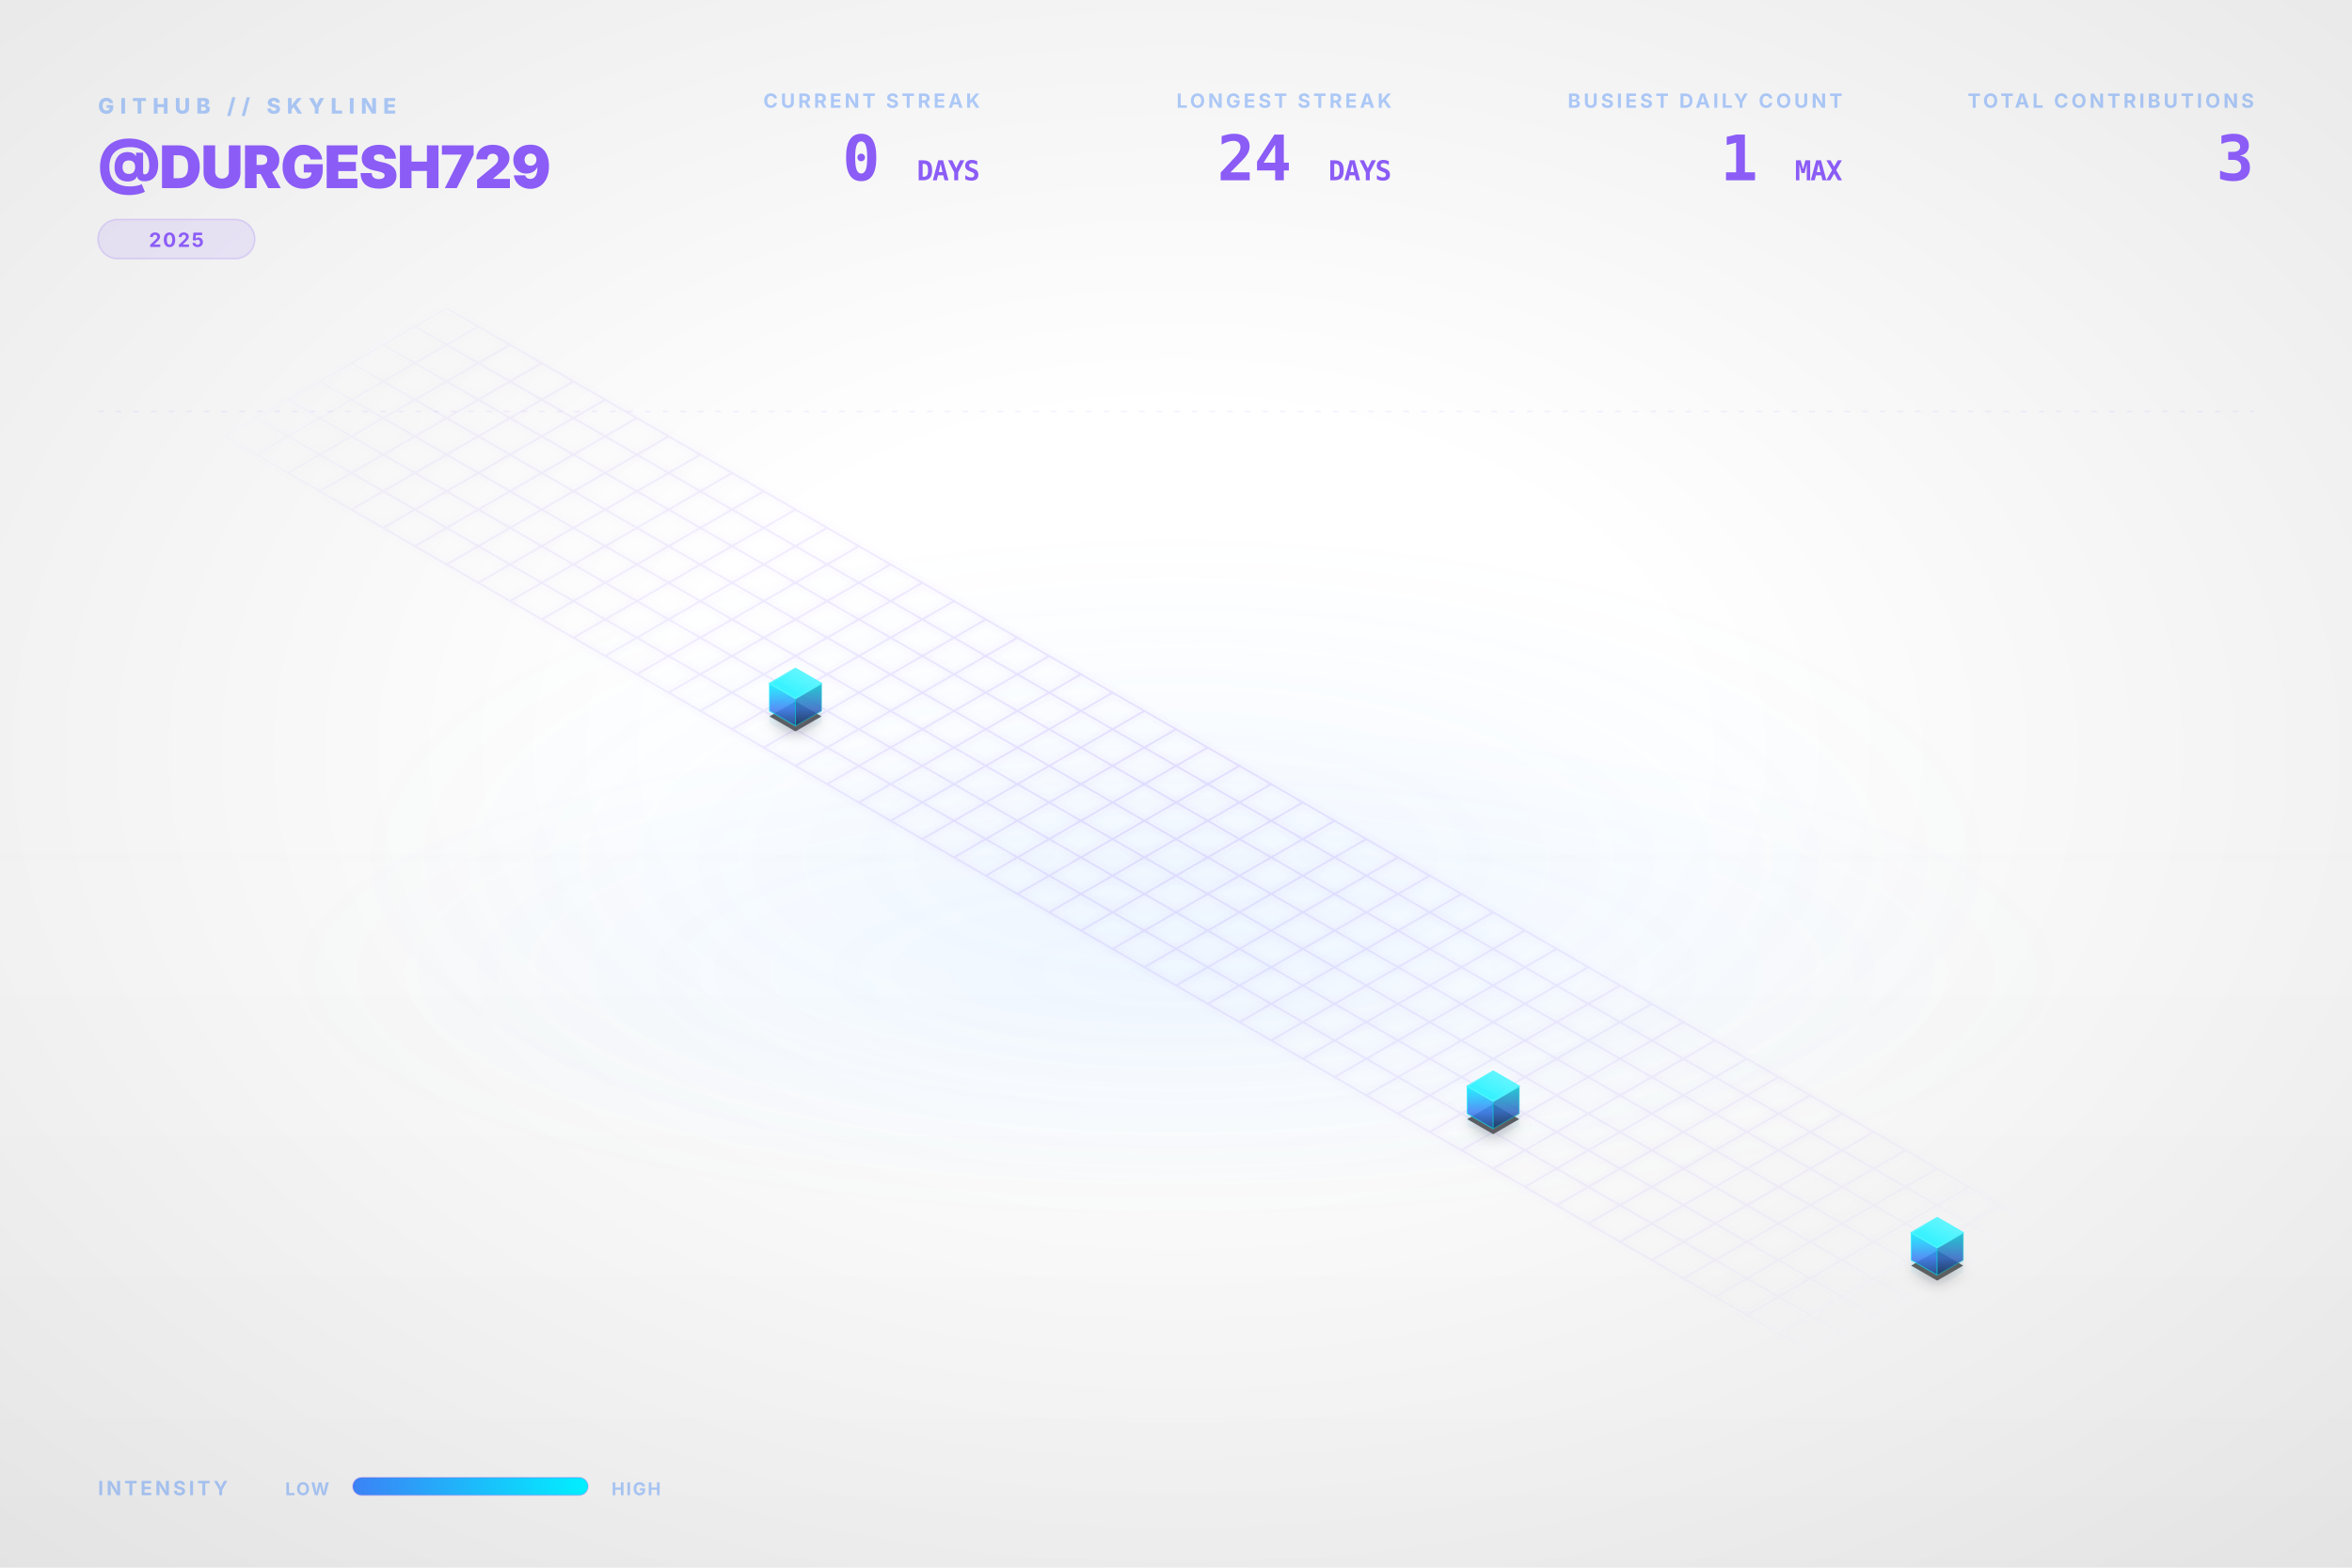
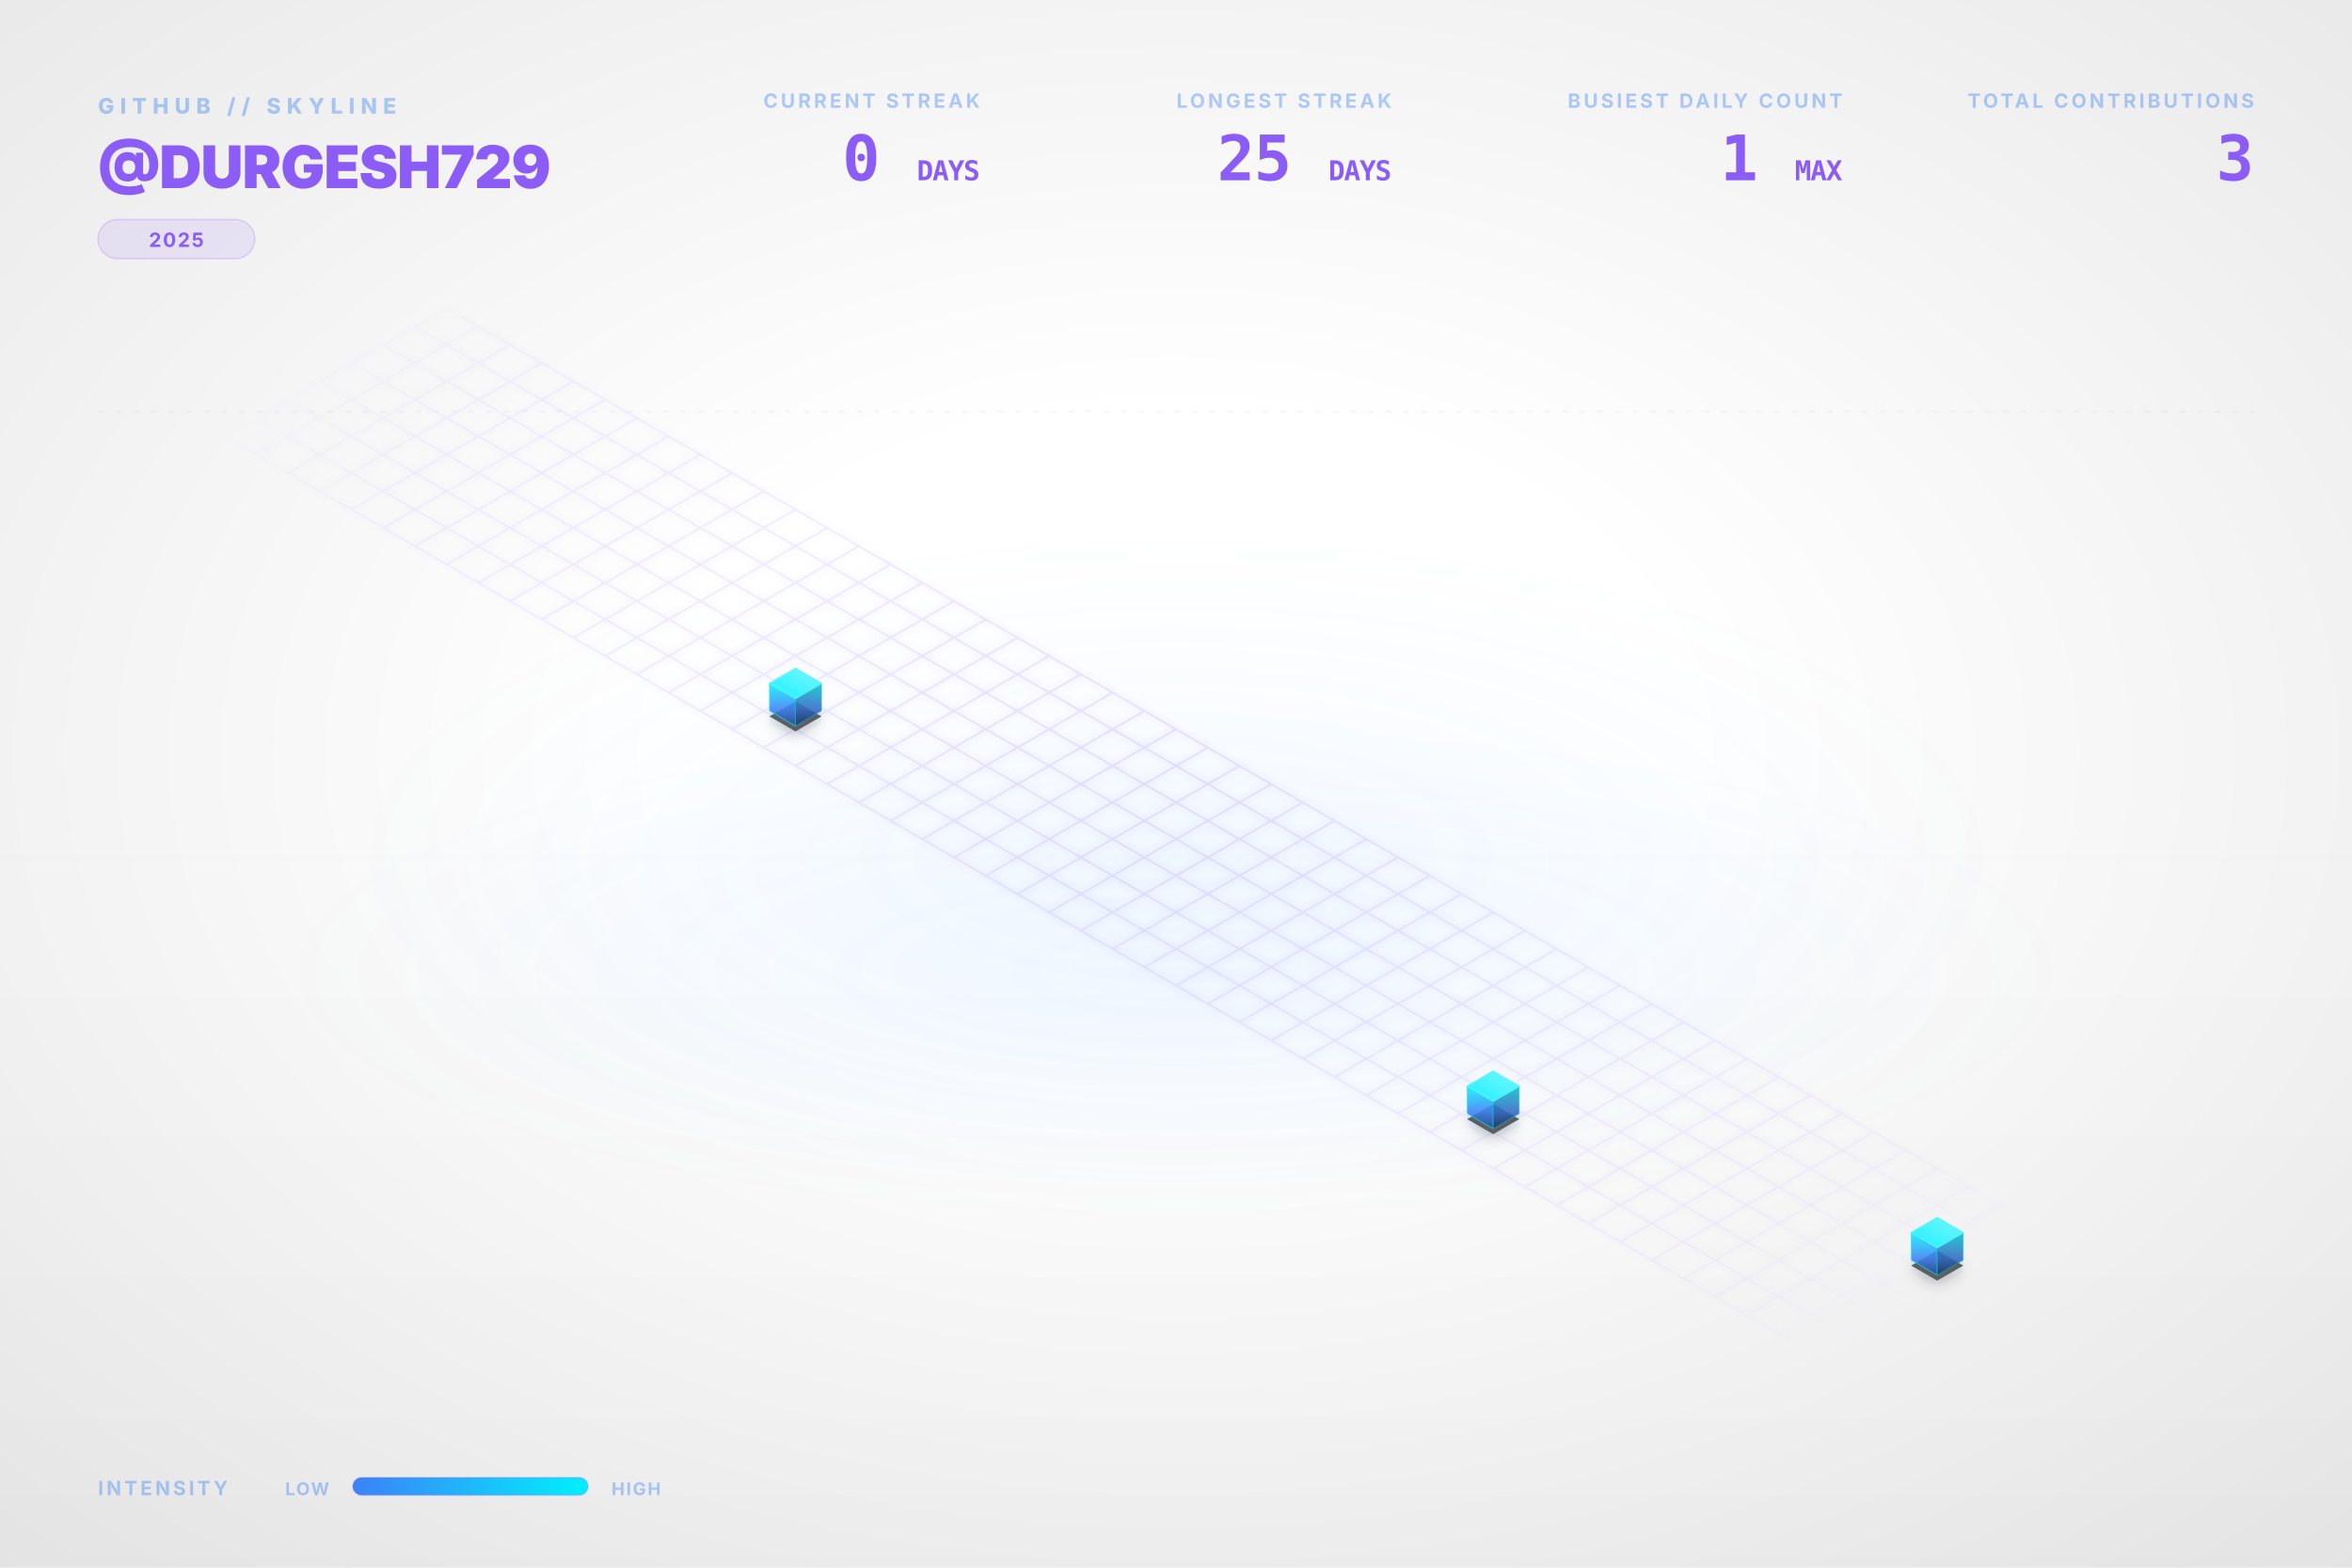
<svg xmlns="http://www.w3.org/2000/svg" viewBox="0 0 1200 800" width="100%" height="100%">
  <style type="text/css">
    .dashboard-text {
      font-family: Inter, 'Segoe UI', Helvetica, Arial, sans-serif;
      -webkit-font-smoothing: antialiased;
      -moz-osx-font-smoothing: grayscale;
    }
    .code-text {
      font-family: "JetBrains Mono", Consolas, monospace;
    }
    .building-face {
      stroke-linejoin: round;
      transition: all 0.3s ease;
    }
    path[fill="url(#top-face-gradient)"] {
      stroke: #4cf4ff;
      stroke-width: 0.8px;
    }
    path[fill="url(#left-face-gradient)"] {
      stroke: #00F0FF;
      stroke-opacity: 0.7;
    }
    path[fill="url(#right-face-gradient)"] {
      stroke: #00c0cc;
      stroke-opacity: 0.6;
    }
  </style>
  <defs>
    <linearGradient id="left-face-gradient" x1="0%" y1="100%" x2="0%" y2="0%">
      <stop offset="0%" stop-color="#234e93" stop-opacity="0.95" />
      <stop offset="40%" stop-color="#3B82F6" stop-opacity="0.95" />
      <stop offset="100%" stop-color="#00F0FF" stop-opacity="0.95" />
    </linearGradient>
    <linearGradient id="right-face-gradient" x1="0%" y1="100%" x2="0%" y2="0%">
      <stop offset="0%" stop-color="#173462" stop-opacity="0.95" />
      <stop offset="40%" stop-color="#2f68c4" stop-opacity="0.95" />
      <stop offset="100%" stop-color="#00c0cc" stop-opacity="0.95" />
    </linearGradient>
    <linearGradient id="top-face-gradient" x1="0%" y1="100%" x2="100%" y2="0%">
      <stop offset="0%" stop-color="#00F0FF" stop-opacity="0.98" />
      <stop offset="100%" stop-color="#66f6ff" stop-opacity="0.98" />
    </linearGradient>
    <linearGradient id="reflection-gradient-left" x1="0%" y1="0%" x2="0%" y2="100%">
      <stop offset="0%" stop-color="#00F0FF" stop-opacity="0.25" />
      <stop offset="100%" stop-color="#3B82F6" stop-opacity="0.0" />
    </linearGradient>
    <linearGradient id="reflection-gradient-right" x1="0%" y1="0%" x2="0%" y2="100%">
      <stop offset="0%" stop-color="#00c0cc" stop-opacity="0.25" />
      <stop offset="100%" stop-color="#2f68c4" stop-opacity="0.0" />
    </linearGradient>
    <filter id="ambient-shadow" x="-20%" y="-20%" width="140%" height="140%">
      <feGaussianBlur in="SourceAlpha" stdDeviation="4" />
      <feOffset dx="0" dy="2" result="offsetblur" />
      <feComponentTransfer>
        <feFuncA type="linear" slope="0.4" />
      </feComponentTransfer>
      <feMerge>
        <feMergeNode />
        <feMergeNode in="SourceGraphic" />
      </feMerge>
    </filter>
    <filter id="neon-glow" x="-50%" y="-50%" width="200%" height="200%">
      <feGaussianBlur stdDeviation="2.0" result="coloredBlur" />
      <feMerge>
        <feMergeNode in="coloredBlur" />
        <feMergeNode in="SourceGraphic" />
      </feMerge>
    </filter>
    <radialGradient id="bg-vignette" cx="50%" cy="48%" r="72%">
      <stop offset="30%" stop-color="#0D1117" stop-opacity="0" />
      <stop offset="100%" stop-color="#000000" stop-opacity="0.09" />
    </radialGradient>
    <linearGradient id="bg-vertical-grad" x1="0%" y1="0%" x2="0%" y2="100%">
      <stop offset="0%" stop-color="#ffffff" stop-opacity="0.018" />
      <stop offset="50%" stop-color="#ffffff" stop-opacity="0" />
      <stop offset="100%" stop-color="#000000" stop-opacity="0.022" />
    </linearGradient>
    <radialGradient id="floor-ambient-glow" cx="50%" cy="50%" r="50%">
      <stop offset="0%" stop-color="#58a6ff" stop-opacity="0.06" />
      <stop offset="100%" stop-color="#58a6ff" stop-opacity="0" />
    </radialGradient>
    <filter id="skyline-bloom" x="-30%" y="-30%" width="160%" height="160%" color-interpolation-filters="sRGB">
      <feGaussianBlur stdDeviation="18" result="blur" />
      <feComposite in="blur" in2="SourceGraphic" operator="over" />
    </filter>
    <filter id="bg-noise" x="0%" y="0%" width="100%" height="100%" color-interpolation-filters="sRGB">
      <feTurbulence type="fractalNoise" baseFrequency="0.65" numOctaves="3" stitchTiles="stitch" result="noise" />
      <feColorMatrix type="saturate" values="0" in="noise" result="grayNoise" />
      <feBlend in="SourceGraphic" in2="grayNoise" mode="overlay" result="blended" />
      <feComposite in="blended" in2="SourceGraphic" operator="in" />
    </filter>
    <radialGradient id="grid-fade" cx="50%" cy="50%" r="50%">
      <stop offset="0%" stop-color="#ffffff" stop-opacity="1.0" />
      <stop offset="80%" stop-color="#ffffff" stop-opacity="0.4" />
      <stop offset="100%" stop-color="#ffffff" stop-opacity="0.0" />
    </radialGradient>
    <mask id="grid-mask">
      <rect width="100%" height="100%" fill="url(#grid-fade)" />
    </mask>
    <linearGradient id="laser-grad" x1="0%" y1="0%" x2="100%" y2="0%">
      <stop offset="0%" stop-color="#00F0FF" stop-opacity="0" />
      <stop offset="15%" stop-color="#00F0FF" stop-opacity="1" />
      <stop offset="85%" stop-color="#00F0FF" stop-opacity="1" />
      <stop offset="100%" stop-color="#00F0FF" stop-opacity="0" />
    </linearGradient>
    <linearGradient id="legend-gradient" x1="0%" y1="0%" x2="100%" y2="0%">
      <stop offset="0%" stop-color="#3B82F6" />
      <stop offset="100%" stop-color="#00F0FF" />
    </linearGradient>
  </defs>
  <rect id="bg-base" width="1200" height="800" fill="none" />
  <rect width="1200" height="800" fill="url(#bg-vertical-grad)" />
  <rect width="1200" height="800" fill="url(#bg-vignette)" />
  <ellipse cx="600.0" cy="496.0" rx="456.0" ry="128.0" fill="url(#floor-ambient-glow)" opacity="1" />
  <g id="skyline-scene" transform="translate(39.5, 17.13) scale(0.9342)">
    <ellipse cx="600.0" cy="450.0" rx="450" ry="180" fill="url(#floor-ambient-glow)" />
    <path class="floor-grid" d="M 201.63,150.0 L 1119.62,680.0 M 184.31,160.0 L 1102.29,690.0 M 166.99,170.0 L 1084.97,700.0 M 149.67,180.0 L 1067.65,710.0 M 132.35,190.0 L 1050.33,720.0 M 115.03,200.0 L 1033.01,730.0 M 97.71,210.0 L 1015.69,740.0 M 80.38,220.0 L 998.37,750.0 M 201.63,150.0 L 80.38,220.0 M 218.95,160.0 L 97.71,230.0 M 236.27,170.0 L 115.03,240.0 M 253.59,180.0 L 132.35,250.0 M 270.91,190.0 L 149.67,260.0 M 288.23,200.0 L 166.99,270.0 M 305.55,210.0 L 184.31,280.0 M 322.87,220.0 L 201.63,290.0 M 340.19,230.0 L 218.95,300.0 M 357.51,240.0 L 236.27,310.0 M 374.83,250.0 L 253.59,320.0 M 392.15,260.0 L 270.91,330.0 M 409.47,270.0 L 288.23,340.0 M 426.79,280.0 L 305.55,350.0 M 444.12,290.0 L 322.87,360.0 M 461.44,300.0 L 340.19,370.0 M 478.76,310.0 L 357.51,380.0 M 496.08,320.0 L 374.83,390.0 M 513.4,330.0 L 392.15,400.0 M 530.72,340.0 L 409.47,410.0 M 548.04,350.0 L 426.79,420.0 M 565.36,360.0 L 444.12,430.0 M 582.68,370.0 L 461.44,440.0 M 600.0,380.0 L 478.76,450.0 M 617.32,390.0 L 496.08,460.0 M 634.64,400.0 L 513.4,470.0 M 651.96,410.0 L 530.72,480.0 M 669.28,420.0 L 548.04,490.0 M 686.6,430.0 L 565.36,500.0 M 703.92,440.0 L 582.68,510.0 M 721.24,450.0 L 600.0,520.0 M 738.56,460.0 L 617.32,530.0 M 755.88,470.0 L 634.64,540.0 M 773.21,480.0 L 651.96,550.0 M 790.53,490.0 L 669.28,560.0 M 807.85,500.0 L 686.6,570.0 M 825.17,510.0 L 703.92,580.0 M 842.49,520.0 L 721.24,590.0 M 859.81,530.0 L 738.56,600.0 M 877.13,540.0 L 755.88,610.0 M 894.45,550.0 L 773.21,620.0 M 911.77,560.0 L 790.53,630.0 M 929.09,570.0 L 807.85,640.0 M 946.41,580.0 L 825.17,650.0 M 963.73,590.0 L 842.49,660.0 M 981.05,600.0 L 859.81,670.0 M 998.37,610.0 L 877.13,680.0 M 1015.69,620.0 L 894.45,690.0 M 1033.01,630.0 L 911.77,700.0 M 1050.33,640.0 L 929.09,710.0 M 1067.65,650.0 L 946.41,720.0 M 1084.97,660.0 L 963.73,730.0 M 1102.29,670.0 L 981.05,740.0 M 1119.62,680.0 L 998.37,750.0" fill="none" stroke="#8B5CF6" stroke-opacity="0.15" stroke-width="1.0" filter="url(#neon-glow)" mask="url(#grid-mask)" />
    <path d="M 377.95,370.0 L 377.95,376.75 L 392.15,384.95 L 392.15,378.2 Z" fill="url(#reflection-gradient-left)" opacity="0.4" />
    <path d="M 392.15,378.2 L 392.15,384.95 L 406.36,376.75 L 406.36,370.0 Z" fill="url(#reflection-gradient-right)" opacity="0.4" />
    <path d="M 759.0,590.0 L 759.0,596.75 L 773.21,604.95 L 773.21,598.2 Z" fill="url(#reflection-gradient-left)" opacity="0.4" />
    <path d="M 773.21,598.2 L 773.21,604.95 L 787.41,596.75 L 787.41,590.0 Z" fill="url(#reflection-gradient-right)" opacity="0.4" />
    <path d="M 1001.49,670.0 L 1001.49,676.75 L 1015.69,684.95 L 1015.69,678.2 Z" fill="url(#reflection-gradient-left)" opacity="0.4" />
    <path d="M 1015.69,678.2 L 1015.69,684.95 L 1029.9,676.75 L 1029.9,670.0 Z" fill="url(#reflection-gradient-right)" opacity="0.4" />
    <path d="M 392.15,364.8 L 377.95,373.0 L 392.15,381.2 L 406.36,373.0 Z M 773.21,584.8 L 759.0,593.0 L 773.21,601.2 L 787.41,593.0 Z M 1015.69,664.8 L 1001.49,673.0 L 1015.69,681.2 L 1029.9,673.0 Z" fill="#000000" filter="url(#ambient-shadow)" opacity="0.6" />
    <g>
      <path class="building-face" d="M 377.95,370.0 L 377.95,355.0 L 392.15,363.2 L 392.15,378.2 Z" fill="url(#left-face-gradient)" stroke="#00F0FF" stroke-width="0.5" opacity="0.9" />
      <path class="building-face" d="M 392.15,378.2 L 392.15,363.2 L 406.36,355.0 L 406.36,370.0 Z" fill="url(#right-face-gradient)" stroke="#00F0FF" stroke-width="0.5" opacity="0.9" />
      <path class="building-face" d="M 392.15,346.8 L 377.95,355.0 L 392.15,363.2 L 406.36,355.0 Z" fill="url(#top-face-gradient)" stroke="#00F0FF" stroke-width="0.5" opacity="0.9" />
    </g>
    <g>
      <path class="building-face" d="M 759.0,590.0 L 759.0,575.0 L 773.21,583.2 L 773.21,598.2 Z" fill="url(#left-face-gradient)" stroke="#00F0FF" stroke-width="0.5" opacity="0.9" />
      <path class="building-face" d="M 773.21,598.2 L 773.21,583.2 L 787.41,575.0 L 787.41,590.0 Z" fill="url(#right-face-gradient)" stroke="#00F0FF" stroke-width="0.5" opacity="0.9" />
      <path class="building-face" d="M 773.21,566.8 L 759.0,575.0 L 773.21,583.2 L 787.41,575.0 Z" fill="url(#top-face-gradient)" stroke="#00F0FF" stroke-width="0.5" opacity="0.9" />
    </g>
    <g>
      <path class="building-face" d="M 1001.49,670.0 L 1001.49,655.0 L 1015.69,663.2 L 1015.69,678.2 Z" fill="url(#left-face-gradient)" stroke="#00F0FF" stroke-width="0.5" opacity="0.9" />
      <path class="building-face" d="M 1015.69,678.2 L 1015.69,663.2 L 1029.9,655.0 L 1029.9,670.0 Z" fill="url(#right-face-gradient)" stroke="#00F0FF" stroke-width="0.5" opacity="0.9" />
      <path class="building-face" d="M 1015.69,646.8 L 1001.49,655.0 L 1015.69,663.2 L 1029.9,655.0 Z" fill="url(#top-face-gradient)" stroke="#00F0FF" stroke-width="0.5" opacity="0.9" />
    </g>
  </g>
  <g class="dashboard-text">
    <text x="50" y="58" fill="#3B82F6" font-size="11" font-weight="800" letter-spacing="3px" opacity="0.4">GITHUB // SKYLINE</text>
    <text x="50" y="96" fill="#8B5CF6" font-size="30" font-weight="900" letter-spacing="-0.5px">@DURGESH729</text>
    <g transform="translate(50, 112)">
      <rect x="0" y="0" width="80.0" height="20" rx="10" fill="#8B5CF6" fill-opacity="0.12" stroke="#8B5CF6" stroke-opacity="0.2" stroke-width="0.8" />
      <text x="40.0" y="14" text-anchor="middle" fill="#8B5CF6" font-size="10" font-weight="700" letter-spacing="0.8px">2025</text>
    </g>
    <text x="1150" y="55" text-anchor="end" fill="#3B82F6" font-size="10" font-weight="700" letter-spacing="1.5px" opacity="0.4">TOTAL CONTRIBUTIONS</text>
    <text x="1150" y="92" text-anchor="end" fill="#8B5CF6" font-size="32" font-weight="900" letter-spacing="-0.5px" class="code-text">3</text>
    <text x="940" y="55" text-anchor="end" fill="#3B82F6" font-size="10" font-weight="700" letter-spacing="1.5px" opacity="0.4">BUSIEST DAILY COUNT</text>
    <text x="940" y="92" text-anchor="end" fill="#8B5CF6" font-size="32" font-weight="900" letter-spacing="-0.5px" class="code-text">1 <tspan font-size="14" font-weight="700" opacity="0.5">MAX</tspan>
    </text>
    <text x="710" y="55" text-anchor="end" fill="#3B82F6" font-size="10" font-weight="700" letter-spacing="1.5px" opacity="0.4">LONGEST STREAK</text>
-     <text x="710" y="92" text-anchor="end" fill="#8B5CF6" font-size="32" font-weight="900" letter-spacing="-0.5px" class="code-text">24 <tspan font-size="14" font-weight="700" opacity="0.5">DAYS</tspan>
+     <text x="710" y="92" text-anchor="end" fill="#8B5CF6" font-size="32" font-weight="900" letter-spacing="-0.5px" class="code-text">25 <tspan font-size="14" font-weight="700" opacity="0.5">DAYS</tspan>
    </text>
    <text x="500" y="55" text-anchor="end" fill="#3B82F6" font-size="10" font-weight="700" letter-spacing="1.5px" opacity="0.4">CURRENT STREAK</text>
    <text x="500" y="92" text-anchor="end" fill="#8B5CF6" font-size="32" font-weight="900" letter-spacing="-0.5px" class="code-text">0 <tspan font-size="14" font-weight="700" opacity="0.5">DAYS</tspan>
    </text>
    <text x="50" y="763" fill="#3B82F6" font-size="10" font-weight="700" letter-spacing="1.5px" opacity="0.4">INTENSITY</text>
    <text x="168" y="763" text-anchor="end" fill="#3B82F6" font-size="9" font-weight="700" letter-spacing="0.8px" opacity="0.4">LOW</text>
    <rect x="180" y="754" width="120" height="9" rx="4.5" fill="url(#legend-gradient)" />
    <rect x="180" y="754" width="120" height="9" rx="4.5" fill="none" stroke="#8B5CF6" stroke-opacity="0.25" stroke-width="0.8" />
    <text x="312" y="763" fill="#3B82F6" font-size="9" font-weight="700" letter-spacing="0.8px" opacity="0.4">HIGH</text>
    <line x1="50" y1="210" x2="1150" y2="210" stroke="#8B5CF6" stroke-opacity="0.08" stroke-width="0.8" stroke-dasharray="3,6" />
  </g>
</svg>
